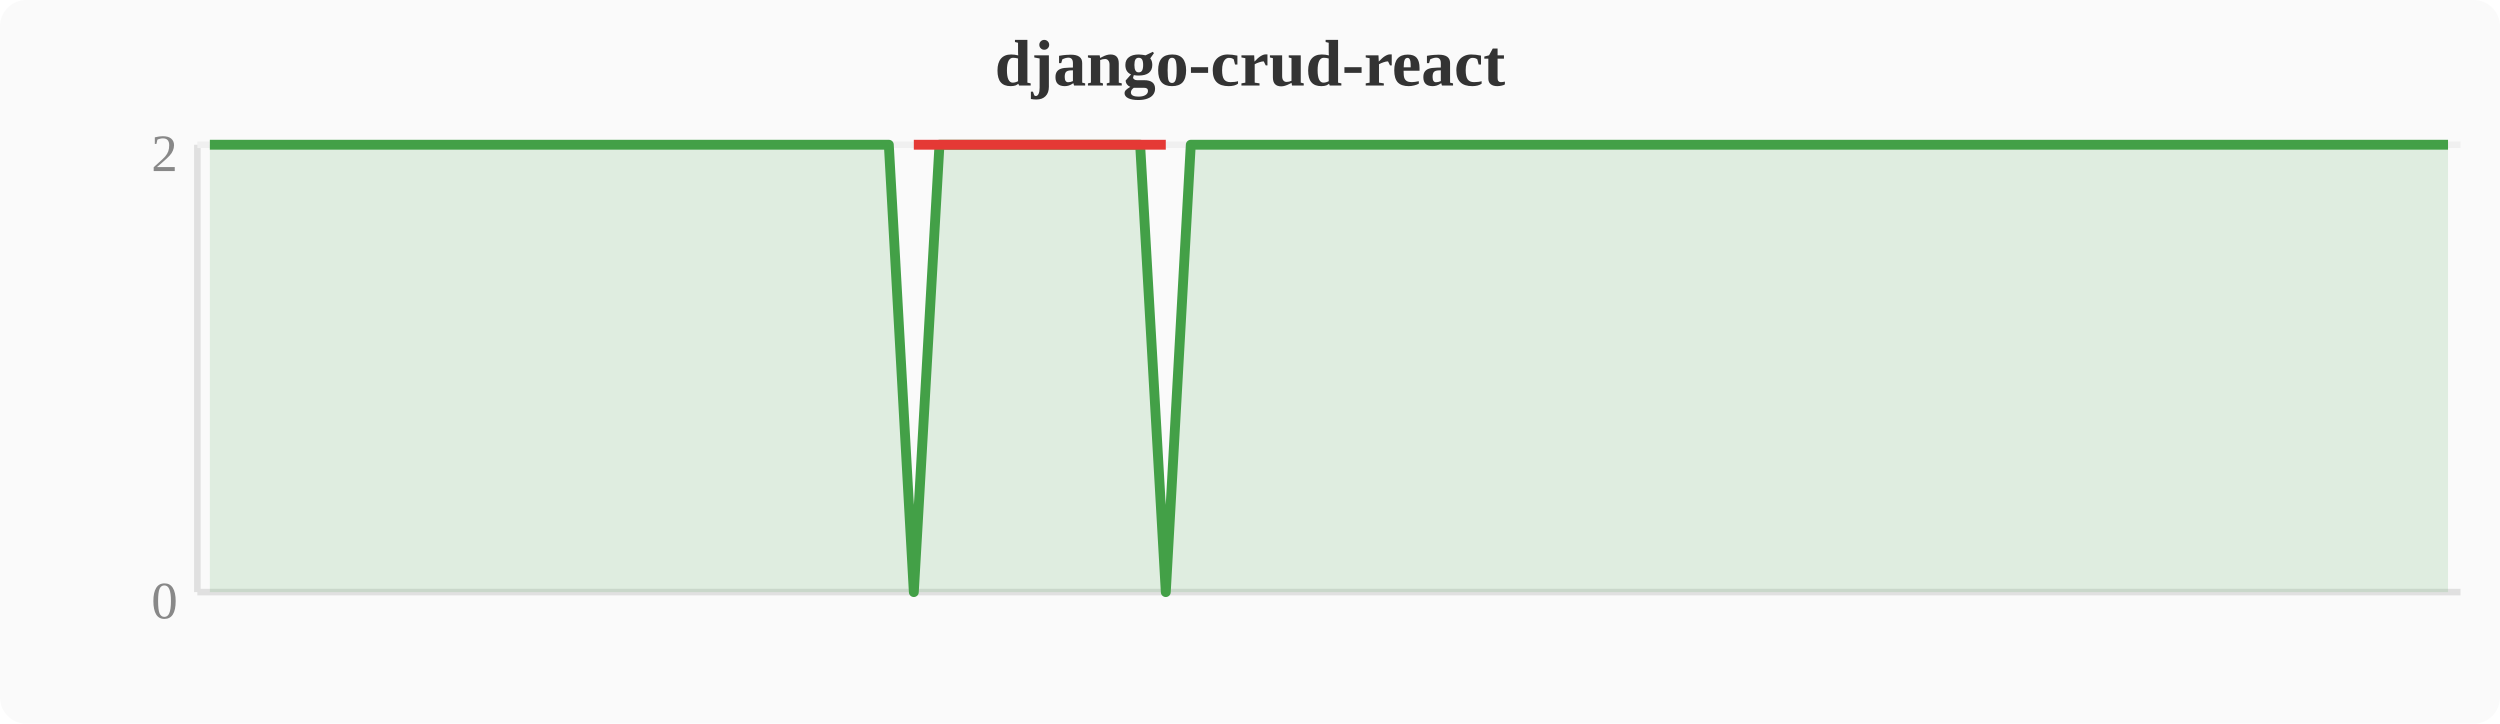
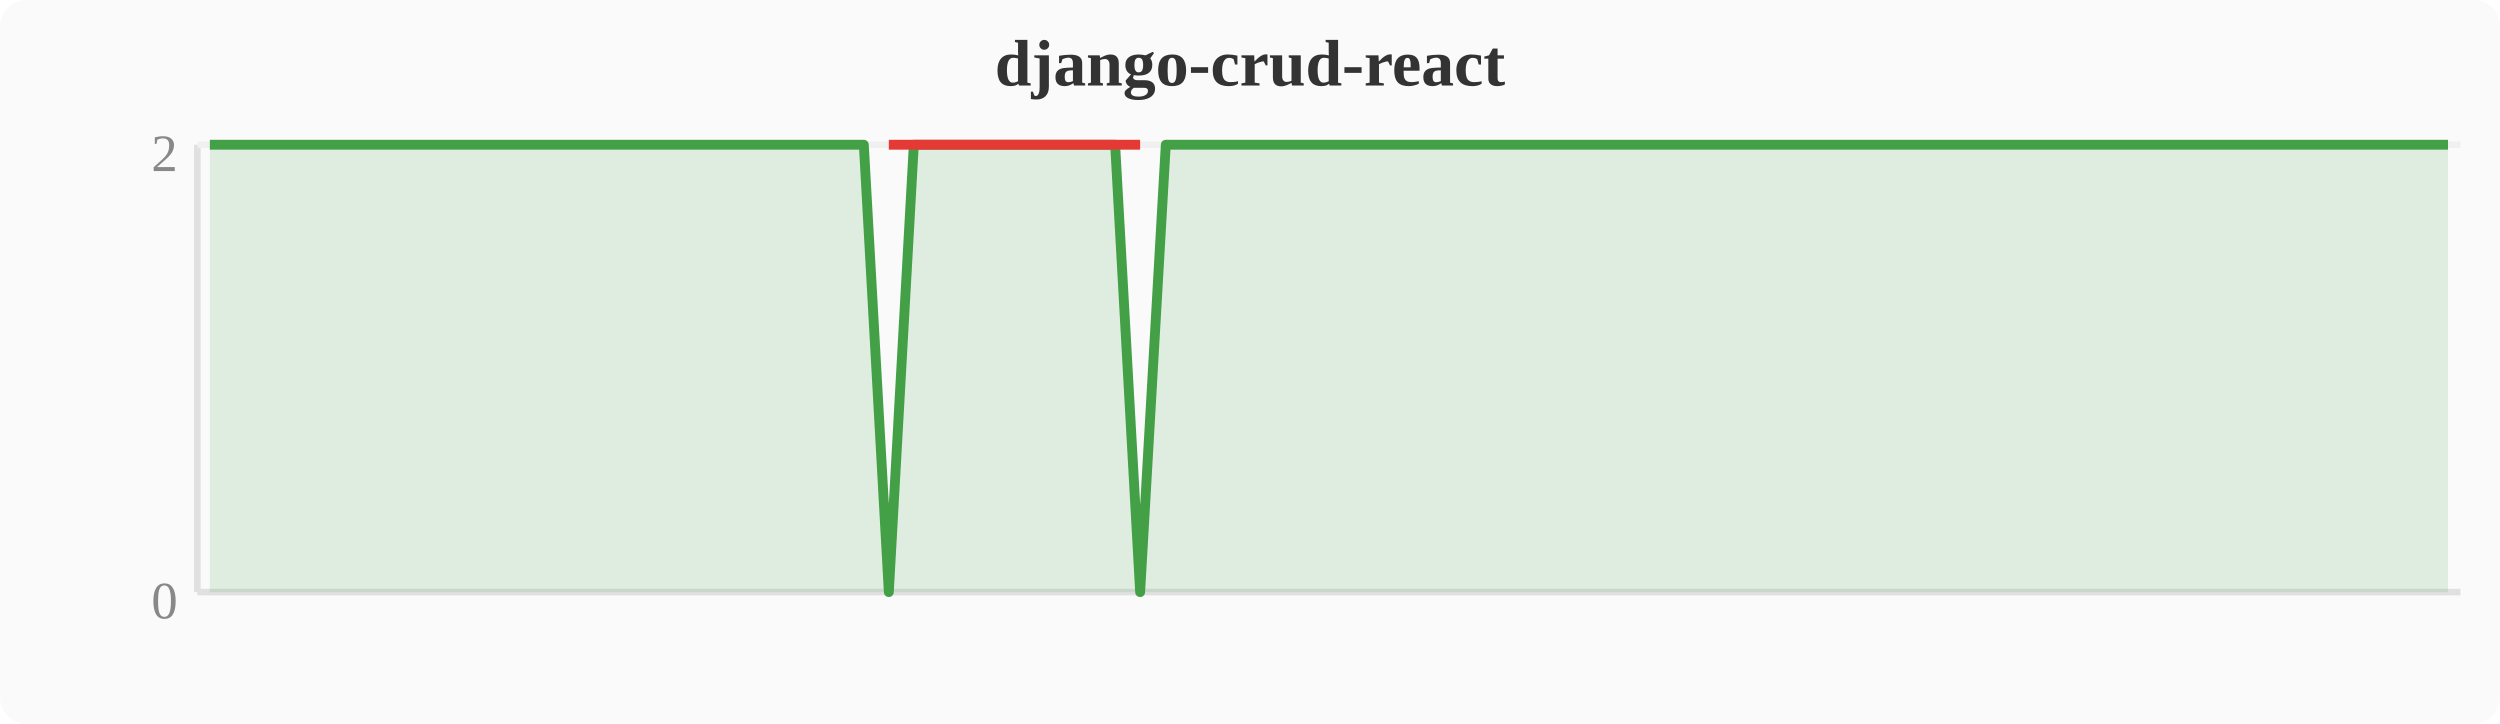
<svg xmlns="http://www.w3.org/2000/svg" width="380" height="110" viewBox="0 0 380 110">
  <rect width="380" height="110" fill="#fafafa" rx="4" />
  <text x="190" y="13" text-anchor="middle" font-size="10" font-weight="bold" fill="#333">django-crud-react</text>
  <line x1="30" y1="22" x2="30" y2="90" stroke="#e0e0e0" stroke-width="1" />
  <line x1="30" y1="90" x2="374" y2="90" stroke="#e0e0e0" stroke-width="1" />
  <line x1="30" y1="22" x2="374" y2="22" stroke="#f0f0f0" stroke-width="1" />
  <text x="27" y="94" text-anchor="end" font-size="8" fill="#888">0</text>
  <text x="27" y="26" text-anchor="end" font-size="8" fill="#888">2</text>
-   <polygon points="31.9,22.0 35.7,22.0 39.6,22.0 43.4,22.0 47.2,22.0 51.0,22.0 54.8,22.0 58.7,22.0 62.5,22.0 66.3,22.0 70.1,22.0 74.0,22.0 77.8,22.0 81.6,22.0 85.4,22.0 89.2,22.0 93.1,22.0 96.9,22.0 100.7,22.0 104.5,22.0 108.4,22.0 112.2,22.0 116.0,22.0 119.8,22.0 123.6,22.0 127.5,22.0 131.3,22.0 135.1,22.0 138.9,90.0 142.8,22.0 146.6,22.0 150.4,22.0 154.2,22.0 158.0,22.0 161.9,22.0 165.7,22.0 169.5,22.0 173.3,22.0 177.2,90.0 181.0,22.0 184.8,22.0 188.6,22.0 192.4,22.0 196.3,22.0 200.1,22.0 203.9,22.0 207.7,22.0 211.6,22.0 215.4,22.0 219.2,22.0 223.0,22.0 226.8,22.0 230.7,22.0 234.5,22.0 238.3,22.0 242.1,22.0 246.0,22.0 249.8,22.0 253.6,22.0 257.4,22.0 261.2,22.0 265.1,22.0 268.9,22.0 272.7,22.0 276.5,22.0 280.4,22.0 284.2,22.0 288.0,22.0 291.8,22.0 295.6,22.0 299.5,22.0 303.3,22.0 307.1,22.0 310.9,22.0 314.8,22.0 318.6,22.0 322.4,22.0 326.2,22.0 330.0,22.0 333.9,22.0 337.7,22.0 341.5,22.0 345.3,22.0 349.2,22.0 353.0,22.0 356.8,22.0 360.6,22.0 364.4,22.0 368.3,22.0 372.1,22.0 372.1,90 31.9,90" fill="#43a047" opacity="0.15" />
-   <polyline points="31.9,22.0 35.7,22.0 39.6,22.0 43.4,22.0 47.2,22.0 51.0,22.0 54.8,22.0 58.7,22.0 62.5,22.0 66.3,22.0 70.1,22.0 74.0,22.0 77.8,22.0 81.6,22.0 85.4,22.0 89.2,22.0 93.1,22.0 96.9,22.0 100.7,22.0 104.5,22.0 108.4,22.0 112.2,22.0 116.0,22.0 119.8,22.0 123.6,22.0 127.5,22.0 131.3,22.0 135.1,22.0 138.9,90.0 142.8,22.0 146.6,22.0 150.4,22.0 154.2,22.0 158.0,22.0 161.9,22.0 165.7,22.0 169.5,22.0 173.3,22.0 177.2,90.0 181.0,22.0 184.8,22.0 188.6,22.0 192.4,22.0 196.3,22.0 200.1,22.0 203.9,22.0 207.7,22.0 211.6,22.0 215.4,22.0 219.2,22.0 223.0,22.0 226.8,22.0 230.7,22.0 234.5,22.0 238.3,22.0 242.1,22.0 246.0,22.0 249.8,22.0 253.6,22.0 257.4,22.0 261.2,22.0 265.1,22.0 268.9,22.0 272.7,22.0 276.5,22.0 280.4,22.0 284.2,22.0 288.0,22.0 291.8,22.0 295.6,22.0 299.5,22.0 303.3,22.0 307.1,22.0 310.9,22.0 314.8,22.0 318.6,22.0 322.4,22.0 326.2,22.0 330.0,22.0 333.9,22.0 337.7,22.0 341.5,22.0 345.3,22.0 349.2,22.0 353.0,22.0 356.8,22.0 360.6,22.0 364.4,22.0 368.3,22.0 372.1,22.0" fill="none" stroke="#43a047" stroke-width="1.5" stroke-linejoin="round" />
-   <polyline points="138.9,22.0 177.2,22.0" fill="none" stroke="#e53935" stroke-width="1.5" stroke-linejoin="round" />
+   <polygon points="31.9,22.0 35.7,22.0 39.6,22.0 43.4,22.0 47.2,22.0 51.0,22.0 54.8,22.0 58.7,22.0 62.5,22.0 66.3,22.0 70.1,22.0 74.0,22.0 77.8,22.0 81.6,22.0 85.4,22.0 89.2,22.0 93.1,22.0 96.9,22.0 100.7,22.0 104.5,22.0 108.4,22.0 112.2,22.0 116.0,22.0 119.8,22.0 123.6,22.0 127.5,22.0 131.3,22.0 135.1,90.0 138.9,22.0 142.8,22.0 146.6,22.0 150.4,22.0 154.2,22.0 158.0,22.0 161.9,22.0 165.7,22.0 169.5,22.0 173.3,90.0 177.2,22.0 181.0,22.0 184.8,22.0 188.6,22.0 192.4,22.0 196.3,22.0 200.1,22.0 203.9,22.0 207.7,22.0 211.6,22.0 215.4,22.0 219.2,22.0 223.0,22.0 226.8,22.0 230.7,22.0 234.5,22.0 238.3,22.0 242.1,22.0 246.0,22.0 249.8,22.0 253.6,22.0 257.4,22.0 261.2,22.0 265.1,22.0 268.9,22.0 272.7,22.0 276.5,22.0 280.4,22.0 284.2,22.0 288.0,22.0 291.8,22.0 295.6,22.0 299.5,22.0 303.3,22.0 307.1,22.0 310.9,22.0 314.8,22.0 318.6,22.0 322.4,22.0 326.2,22.0 330.0,22.0 333.9,22.0 337.7,22.0 341.5,22.0 345.3,22.0 349.2,22.0 353.0,22.0 356.8,22.0 360.6,22.0 364.4,22.0 368.3,22.0 372.1,22.0 372.1,90 31.9,90" fill="#43a047" opacity="0.15" />
+   <polyline points="31.9,22.0 35.7,22.0 39.6,22.0 43.4,22.0 47.2,22.0 51.0,22.0 54.8,22.0 58.7,22.0 62.5,22.0 66.3,22.0 70.1,22.0 74.0,22.0 77.8,22.0 81.6,22.0 85.4,22.0 89.2,22.0 93.1,22.0 96.9,22.0 100.7,22.0 104.5,22.0 108.4,22.0 112.2,22.0 116.0,22.0 119.8,22.0 123.6,22.0 127.5,22.0 131.3,22.0 135.1,90.0 138.9,22.0 142.8,22.0 146.6,22.0 150.4,22.0 154.2,22.0 158.0,22.0 161.9,22.0 165.7,22.0 169.5,22.0 173.3,90.0 177.2,22.0 181.0,22.0 184.8,22.0 188.6,22.0 192.4,22.0 196.3,22.0 200.1,22.0 203.9,22.0 207.7,22.0 211.6,22.0 215.4,22.0 219.2,22.0 223.0,22.0 226.8,22.0 230.7,22.0 234.5,22.0 238.3,22.0 242.1,22.0 246.0,22.0 249.8,22.0 253.6,22.0 257.4,22.0 261.2,22.0 265.1,22.0 268.9,22.0 272.7,22.0 276.5,22.0 280.4,22.0 284.2,22.0 288.0,22.0 291.8,22.0 295.6,22.0 299.5,22.0 303.3,22.0 307.1,22.0 310.9,22.0 314.8,22.0 318.6,22.0 322.4,22.0 326.2,22.0 330.0,22.0 333.9,22.0 337.7,22.0 341.5,22.0 345.3,22.0 349.2,22.0 353.0,22.0 356.8,22.0 360.6,22.0 364.4,22.0 368.3,22.0 372.1,22.0" fill="none" stroke="#43a047" stroke-width="1.5" stroke-linejoin="round" />
+   <polyline points="135.1,22.0 173.3,22.0" fill="none" stroke="#e53935" stroke-width="1.5" stroke-linejoin="round" />
</svg>
